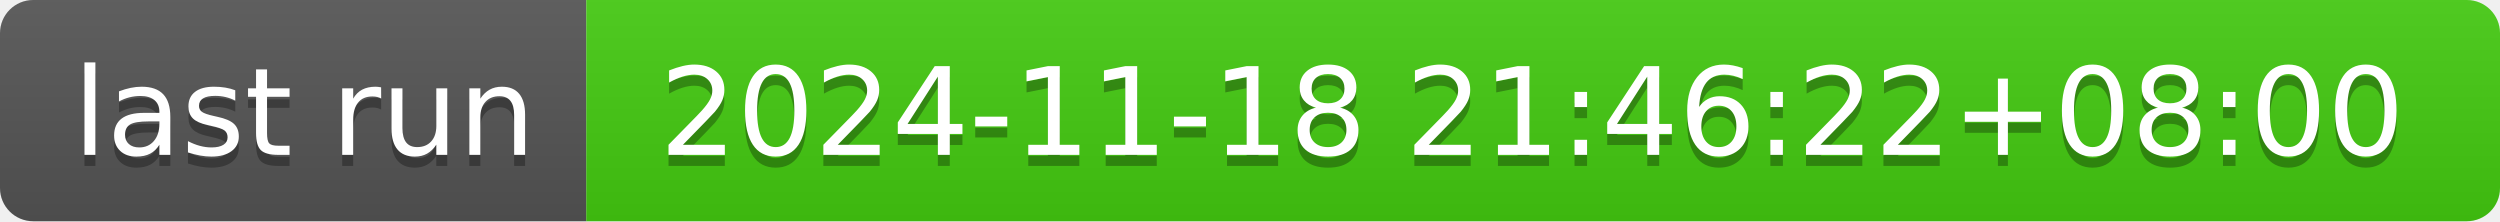
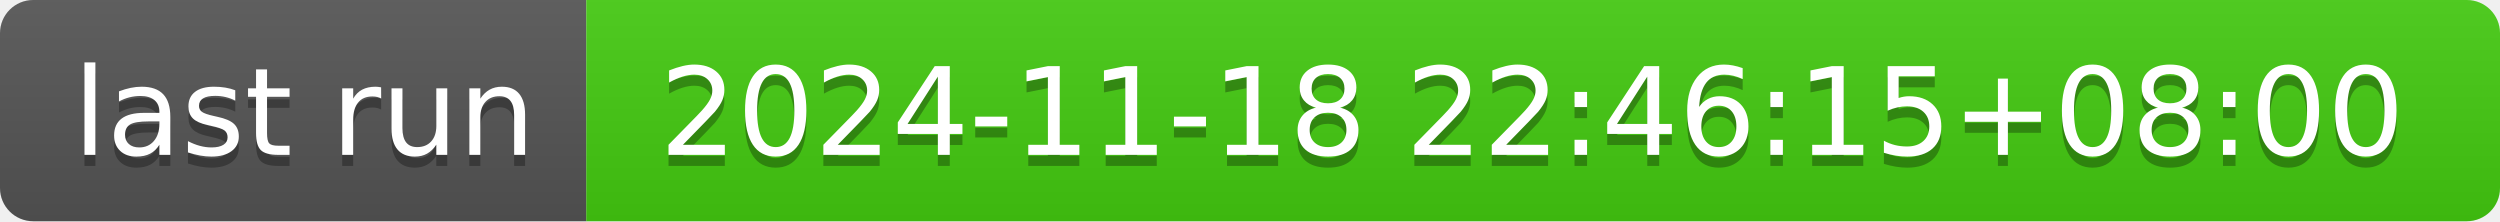
- <svg xmlns="http://www.w3.org/2000/svg" width="226" height="20" role="img" aria-label="last run: 2024-11-18 21:46:22+08:00">
+ <svg xmlns="http://www.w3.org/2000/svg" width="226" height="20" role="img" aria-label="last run: 2024-11-18 22:46:15+08:00">
  <linearGradient id="s" x2="0" y2="100%">
    <stop offset="0" stop-color="#bbb" stop-opacity=".1" />
    <stop offset="1" stop-opacity=".1" />
  </linearGradient>
  <clipPath id="r">
    <rect width="226" height="20" rx="3" fill="#fff" />
  </clipPath>
  <g clip-path="url(#r)">
    <rect width="53" height="20" fill="#555" />
    <rect x="53" width="173" height="20" fill="#4c1" />
    <rect width="226" height="20" fill="url(#s)" />
  </g>
  <g fill="#fff" text-anchor="middle" font-family="Verdana,Geneva,DejaVu Sans,sans-serif" text-rendering="geometricPrecision" font-size="110">
    <text aria-hidden="true" x="275" y="150" fill="#010101" fill-opacity=".3" transform="scale(.1)" textLength="430">last run</text>
    <text x="275" y="140" transform="scale(.1)" fill="#fff" textLength="430">last run</text>
-     <text aria-hidden="true" x="1385" y="150" fill="#010101" fill-opacity=".3" transform="scale(.1)" textLength="1630">2024-11-18 21:46:22+08:00</text>
-     <text x="1385" y="140" transform="scale(.1)" fill="#fff" textLength="1630">2024-11-18 21:46:22+08:00</text>
+     <text aria-hidden="true" x="1385" y="150" fill="#010101" fill-opacity=".3" transform="scale(.1)" textLength="1630">2024-11-18 22:46:15+08:00</text>
+     <text x="1385" y="140" transform="scale(.1)" fill="#fff" textLength="1630">2024-11-18 22:46:15+08:00</text>
  </g>
</svg>
